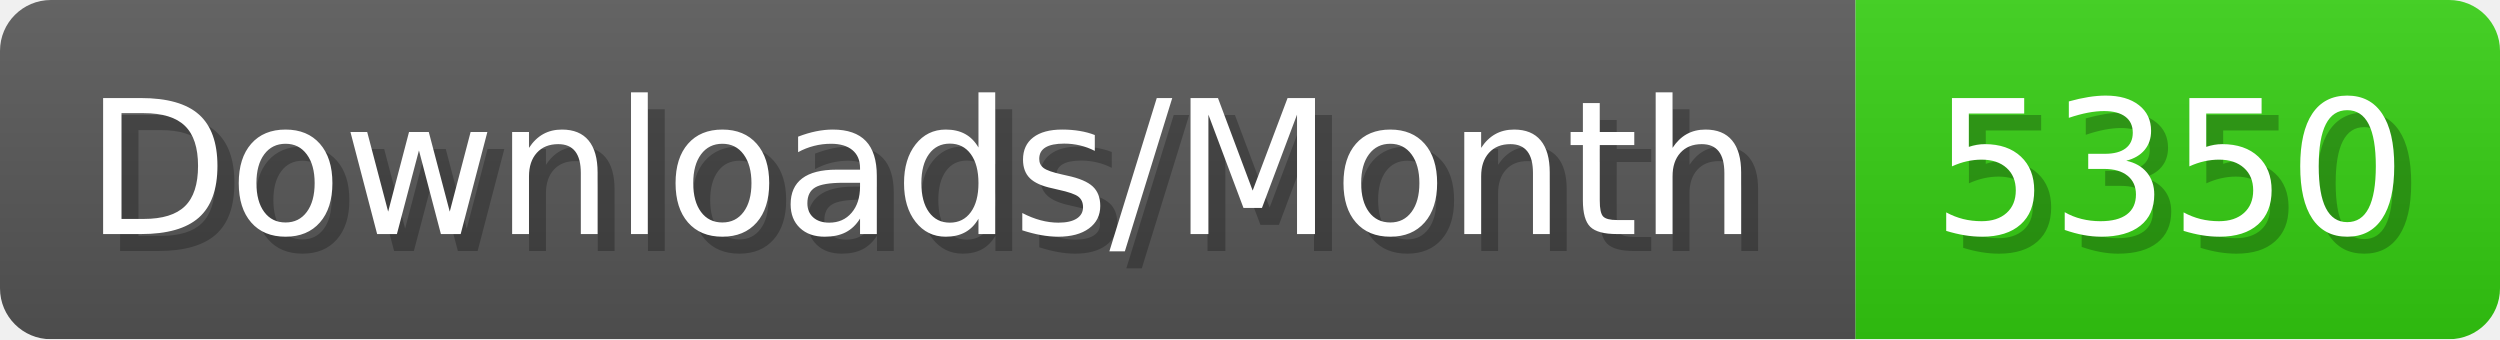
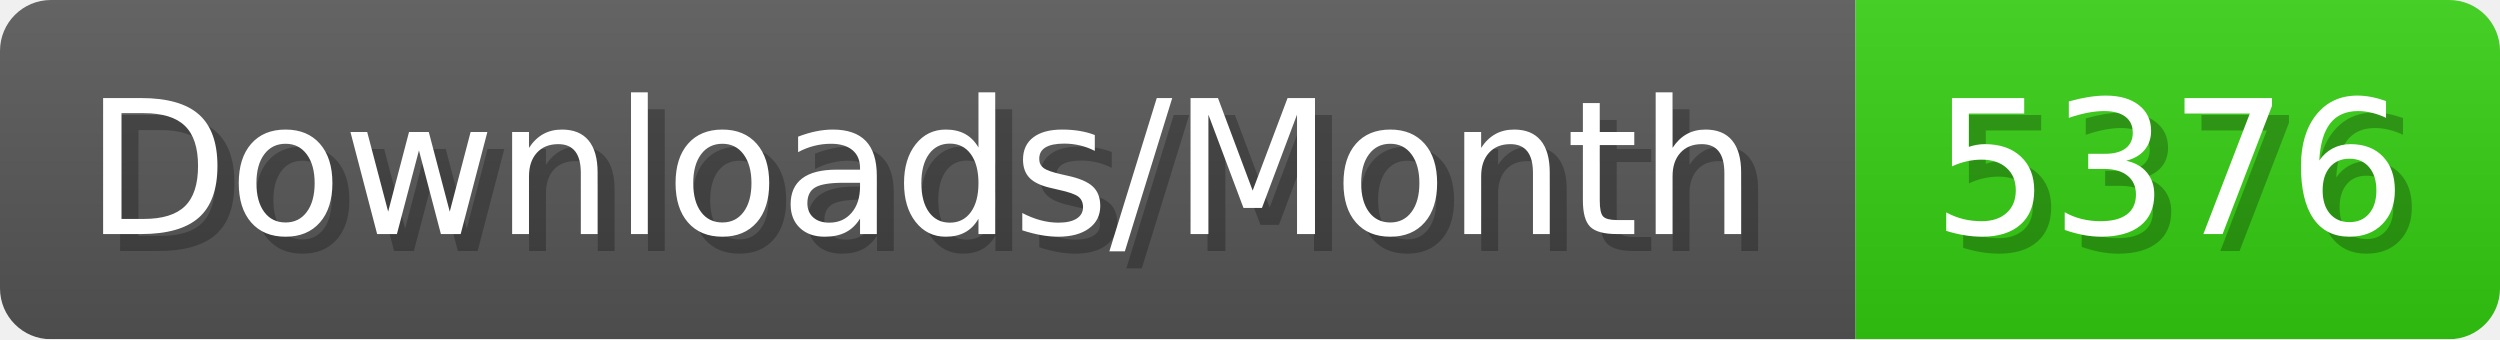
- <svg xmlns="http://www.w3.org/2000/svg" width="147.4" height="20" viewBox="0 0 1474 200" role="img" aria-label="Downloads/Month: 5350">
+ <svg xmlns="http://www.w3.org/2000/svg" width="147.4" height="20" viewBox="0 0 1474 200" role="img" aria-label="Downloads/Month: 5376">
  <linearGradient id="YlXUI" x2="0" y2="100%">
    <stop offset="0" stop-opacity=".1" stop-color="#EEE" />
    <stop offset="1" stop-opacity=".1" />
  </linearGradient>
  <mask id="JHhop">
    <rect width="1474" height="200" rx="30" fill="#FFF" />
  </mask>
  <g mask="url(#JHhop)">
    <rect width="1094" height="200" fill="#555" />
    <rect width="380" height="200" fill="#3C1" x="1094" />
    <rect width="1474" height="200" fill="url(#YlXUI)" />
  </g>
  <g aria-hidden="true" fill="#fff" text-anchor="start" font-family="Verdana,DejaVu Sans,sans-serif" font-size="110">
    <text x="60" y="148" textLength="994" fill="#000" opacity="0.25">Downloads/Month</text>
    <text x="50" y="138" textLength="994">Downloads/Month</text>
-     <text x="1149" y="148" textLength="280" fill="#000" opacity="0.25">5350</text>
-     <text x="1139" y="138" textLength="280">5350</text>
+     <text x="1149" y="148" textLength="280" fill="#000" opacity="0.25">5376</text>
+     <text x="1139" y="138" textLength="280">5376</text>
  </g>
</svg>
